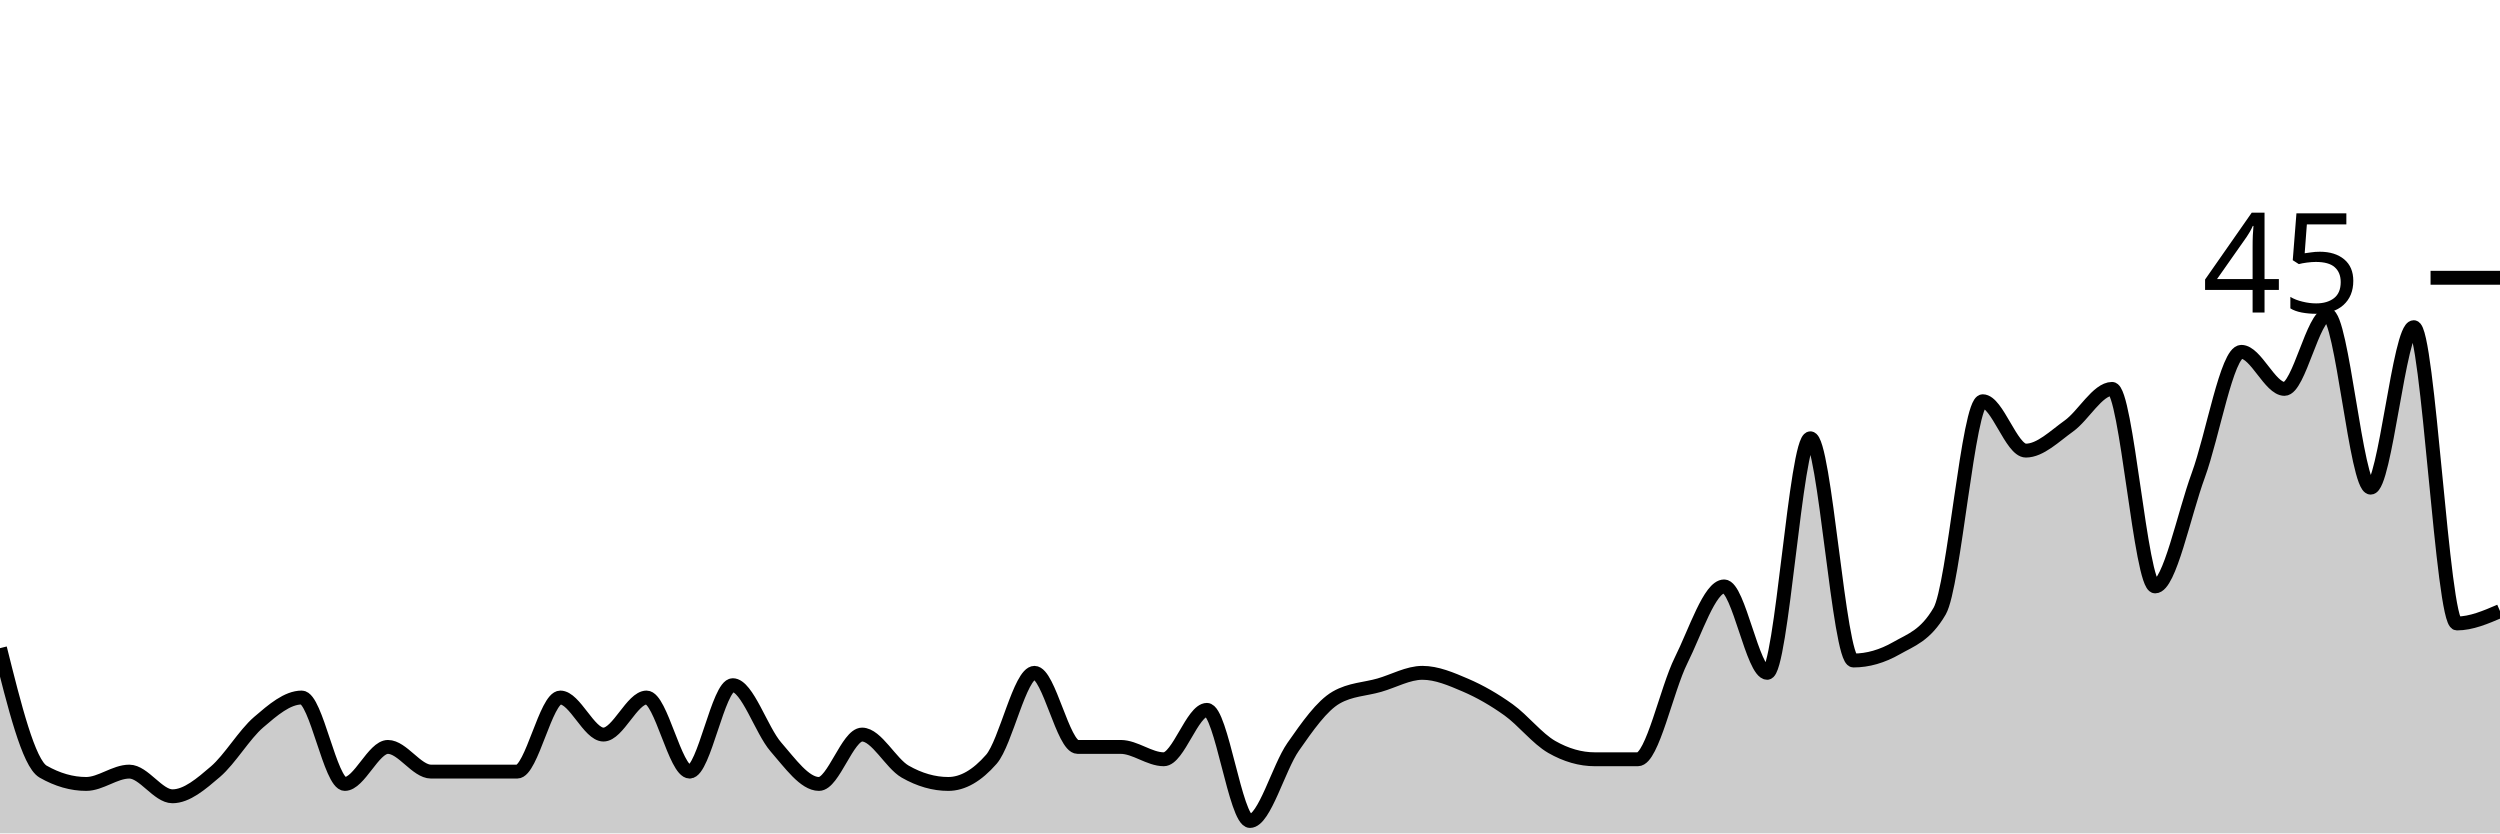
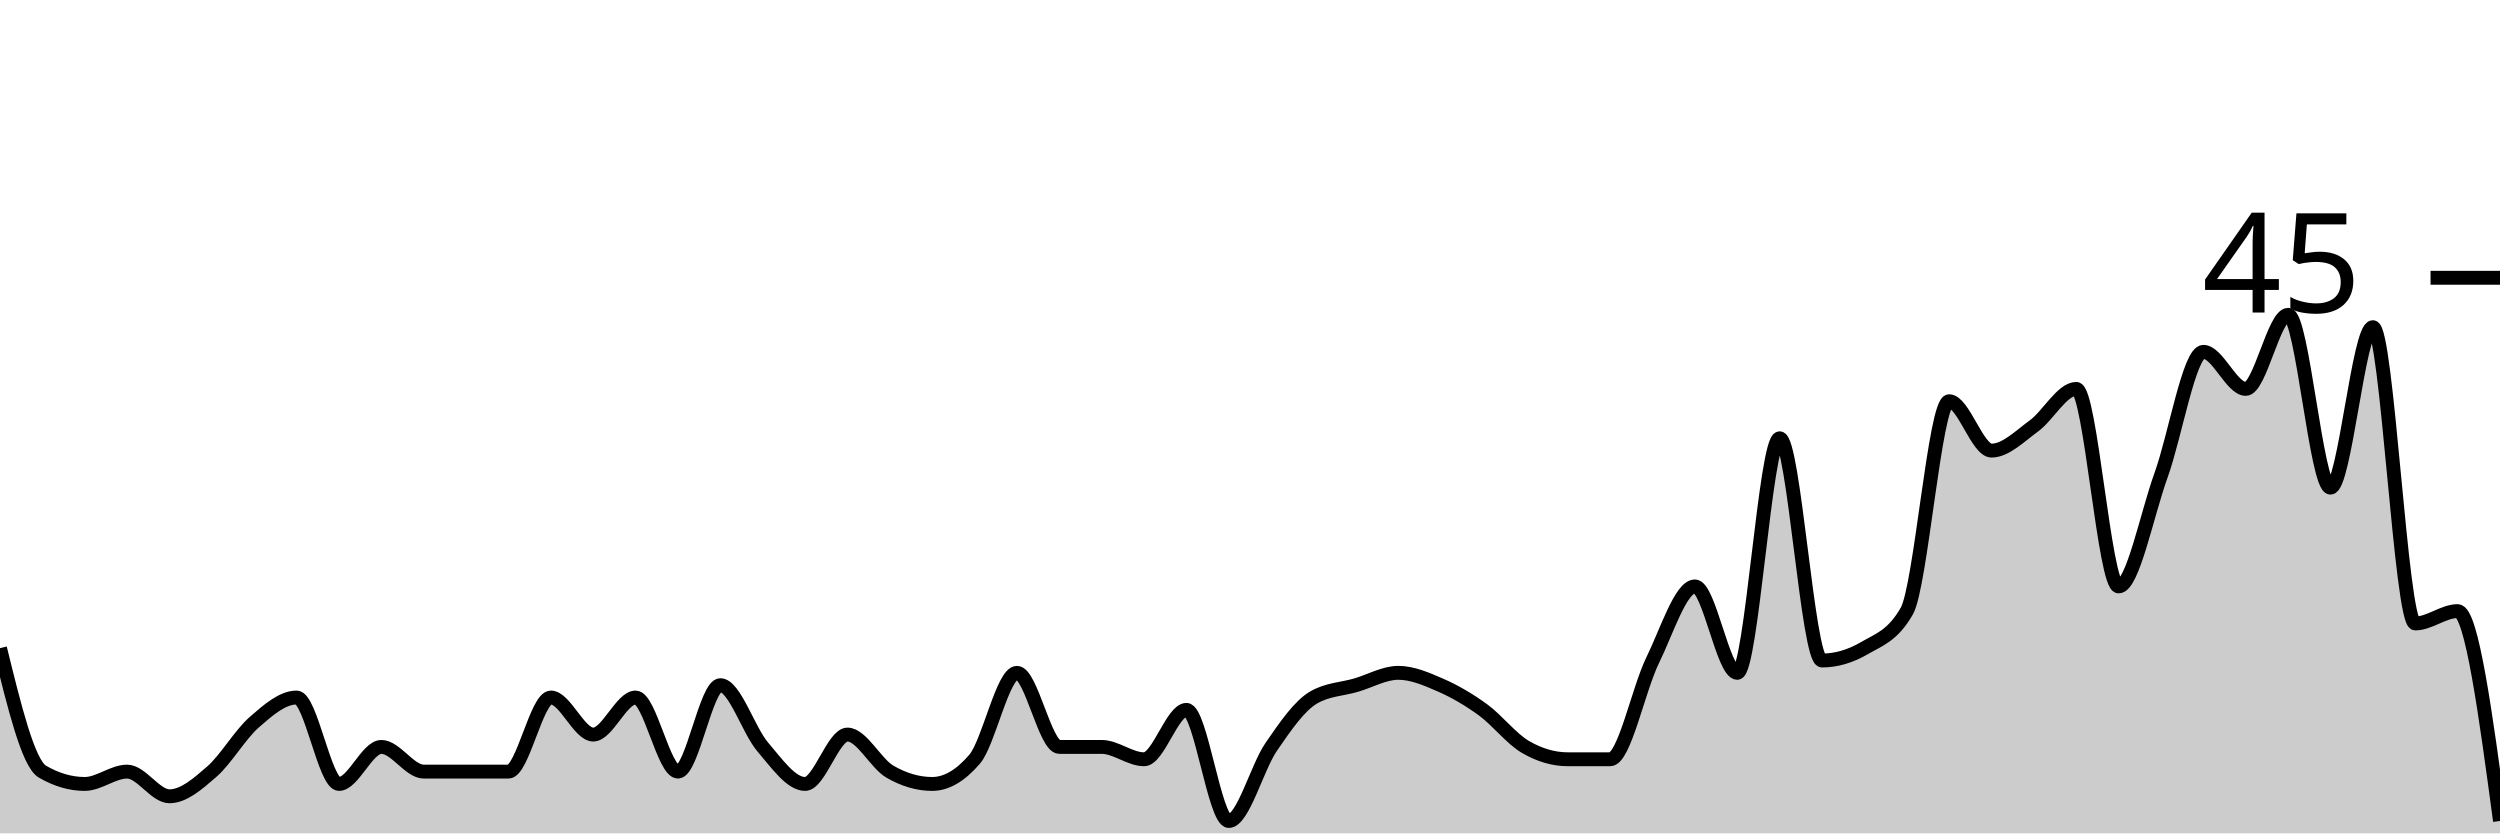
<svg xmlns="http://www.w3.org/2000/svg" viewBox="0 0 180 60">
  <g transform="translate(0,20)">
-     <path class="area" fill="rgba(0, 0, 0, 0.2)" d="M0,26.667C1.034,30.815,2.069,34.963,3.103,35.556C4.138,36.148,5.172,36.444,6.207,36.444C7.241,36.444,8.276,35.556,9.31,35.556C10.345,35.556,11.379,37.333,12.414,37.333C13.448,37.333,14.483,36.444,15.517,35.556C16.552,34.667,17.586,32.889,18.621,32C19.655,31.111,20.69,30.222,21.724,30.222C22.759,30.222,23.793,36.444,24.828,36.444C25.862,36.444,26.897,33.778,27.931,33.778C28.966,33.778,30,35.556,31.034,35.556C32.069,35.556,33.103,35.556,34.138,35.556C35.172,35.556,36.207,35.556,37.241,35.556C38.276,35.556,39.31,30.222,40.345,30.222C41.379,30.222,42.414,32.889,43.448,32.889C44.483,32.889,45.517,30.222,46.552,30.222C47.586,30.222,48.621,35.556,49.655,35.556C50.69,35.556,51.724,29.333,52.759,29.333C53.793,29.333,54.828,32.593,55.862,33.778C56.897,34.963,57.931,36.444,58.966,36.444C60,36.444,61.034,32.889,62.069,32.889C63.103,32.889,64.138,34.963,65.172,35.556C66.207,36.148,67.241,36.444,68.276,36.444C69.31,36.444,70.345,35.852,71.379,34.667C72.414,33.481,73.448,28.444,74.483,28.444C75.517,28.444,76.552,33.778,77.586,33.778C78.621,33.778,79.655,33.778,80.69,33.778C81.724,33.778,82.759,34.667,83.793,34.667C84.828,34.667,85.862,31.111,86.897,31.111C87.931,31.111,88.966,39.111,90,39.111C91.034,39.111,92.069,35.259,93.103,33.778C94.138,32.296,95.172,30.815,96.207,30.222C97.241,29.63,98.276,29.63,99.31,29.333C100.345,29.037,101.379,28.444,102.414,28.444C103.448,28.444,104.483,28.889,105.517,29.333C106.552,29.778,107.586,30.37,108.621,31.111C109.655,31.852,110.69,33.185,111.724,33.778C112.759,34.37,113.793,34.667,114.828,34.667C115.862,34.667,116.897,34.667,117.931,34.667C118.966,34.667,120,29.63,121.034,27.556C122.069,25.481,123.103,22.222,124.138,22.222C125.172,22.222,126.207,28.444,127.241,28.444C128.276,28.444,129.31,11.556,130.345,11.556C131.379,11.556,132.414,27.556,133.448,27.556C134.483,27.556,135.517,27.259,136.552,26.667C137.586,26.074,138.621,25.778,139.655,24C140.69,22.222,141.724,8.889,142.759,8.889C143.793,8.889,144.828,12.444,145.862,12.444C146.897,12.444,147.931,11.407,148.966,10.667C150,9.926,151.034,8,152.069,8C153.103,8,154.138,22.222,155.172,22.222C156.207,22.222,157.241,17.037,158.276,14.222C159.31,11.407,160.345,5.333,161.379,5.333C162.414,5.333,163.448,8,164.483,8C165.517,8,166.552,2.667,167.586,2.667C168.621,2.667,169.655,15.111,170.69,15.111C171.724,15.111,172.759,3.556,173.793,3.556C174.828,3.556,175.862,24.889,176.897,24.889C177.931,24.889,178.966,24.444,180,24L180,40C178.966,40,177.931,40,176.897,40C175.862,40,174.828,40,173.793,40C172.759,40,171.724,40,170.69,40C169.655,40,168.621,40,167.586,40C166.552,40,165.517,40,164.483,40C163.448,40,162.414,40,161.379,40C160.345,40,159.31,40,158.276,40C157.241,40,156.207,40,155.172,40C154.138,40,153.103,40,152.069,40C151.034,40,150,40,148.966,40C147.931,40,146.897,40,145.862,40C144.828,40,143.793,40,142.759,40C141.724,40,140.69,40,139.655,40C138.621,40,137.586,40,136.552,40C135.517,40,134.483,40,133.448,40C132.414,40,131.379,40,130.345,40C129.31,40,128.276,40,127.241,40C126.207,40,125.172,40,124.138,40C123.103,40,122.069,40,121.034,40C120,40,118.966,40,117.931,40C116.897,40,115.862,40,114.828,40C113.793,40,112.759,40,111.724,40C110.69,40,109.655,40,108.621,40C107.586,40,106.552,40,105.517,40C104.483,40,103.448,40,102.414,40C101.379,40,100.345,40,99.31,40C98.276,40,97.241,40,96.207,40C95.172,40,94.138,40,93.103,40C92.069,40,91.034,40,90,40C88.966,40,87.931,40,86.897,40C85.862,40,84.828,40,83.793,40C82.759,40,81.724,40,80.69,40C79.655,40,78.621,40,77.586,40C76.552,40,75.517,40,74.483,40C73.448,40,72.414,40,71.379,40C70.345,40,69.31,40,68.276,40C67.241,40,66.207,40,65.172,40C64.138,40,63.103,40,62.069,40C61.034,40,60,40,58.966,40C57.931,40,56.897,40,55.862,40C54.828,40,53.793,40,52.759,40C51.724,40,50.69,40,49.655,40C48.621,40,47.586,40,46.552,40C45.517,40,44.483,40,43.448,40C42.414,40,41.379,40,40.345,40C39.31,40,38.276,40,37.241,40C36.207,40,35.172,40,34.138,40C33.103,40,32.069,40,31.034,40C30,40,28.966,40,27.931,40C26.897,40,25.862,40,24.828,40C23.793,40,22.759,40,21.724,40C20.69,40,19.655,40,18.621,40C17.586,40,16.552,40,15.517,40C14.483,40,13.448,40,12.414,40C11.379,40,10.345,40,9.31,40C8.276,40,7.241,40,6.207,40C5.172,40,4.138,40,3.103,40C2.069,40,1.034,40,0,40Z" />
-     <path class="line" stroke="black" fill="none" d="M0,26.667C1.034,30.815,2.069,34.963,3.103,35.556C4.138,36.148,5.172,36.444,6.207,36.444C7.241,36.444,8.276,35.556,9.31,35.556C10.345,35.556,11.379,37.333,12.414,37.333C13.448,37.333,14.483,36.444,15.517,35.556C16.552,34.667,17.586,32.889,18.621,32C19.655,31.111,20.69,30.222,21.724,30.222C22.759,30.222,23.793,36.444,24.828,36.444C25.862,36.444,26.897,33.778,27.931,33.778C28.966,33.778,30,35.556,31.034,35.556C32.069,35.556,33.103,35.556,34.138,35.556C35.172,35.556,36.207,35.556,37.241,35.556C38.276,35.556,39.31,30.222,40.345,30.222C41.379,30.222,42.414,32.889,43.448,32.889C44.483,32.889,45.517,30.222,46.552,30.222C47.586,30.222,48.621,35.556,49.655,35.556C50.69,35.556,51.724,29.333,52.759,29.333C53.793,29.333,54.828,32.593,55.862,33.778C56.897,34.963,57.931,36.444,58.966,36.444C60,36.444,61.034,32.889,62.069,32.889C63.103,32.889,64.138,34.963,65.172,35.556C66.207,36.148,67.241,36.444,68.276,36.444C69.31,36.444,70.345,35.852,71.379,34.667C72.414,33.481,73.448,28.444,74.483,28.444C75.517,28.444,76.552,33.778,77.586,33.778C78.621,33.778,79.655,33.778,80.69,33.778C81.724,33.778,82.759,34.667,83.793,34.667C84.828,34.667,85.862,31.111,86.897,31.111C87.931,31.111,88.966,39.111,90,39.111C91.034,39.111,92.069,35.259,93.103,33.778C94.138,32.296,95.172,30.815,96.207,30.222C97.241,29.63,98.276,29.63,99.31,29.333C100.345,29.037,101.379,28.444,102.414,28.444C103.448,28.444,104.483,28.889,105.517,29.333C106.552,29.778,107.586,30.37,108.621,31.111C109.655,31.852,110.69,33.185,111.724,33.778C112.759,34.37,113.793,34.667,114.828,34.667C115.862,34.667,116.897,34.667,117.931,34.667C118.966,34.667,120,29.63,121.034,27.556C122.069,25.481,123.103,22.222,124.138,22.222C125.172,22.222,126.207,28.444,127.241,28.444C128.276,28.444,129.31,11.556,130.345,11.556C131.379,11.556,132.414,27.556,133.448,27.556C134.483,27.556,135.517,27.259,136.552,26.667C137.586,26.074,138.621,25.778,139.655,24C140.69,22.222,141.724,8.889,142.759,8.889C143.793,8.889,144.828,12.444,145.862,12.444C146.897,12.444,147.931,11.407,148.966,10.667C150,9.926,151.034,8,152.069,8C153.103,8,154.138,22.222,155.172,22.222C156.207,22.222,157.241,17.037,158.276,14.222C159.31,11.407,160.345,5.333,161.379,5.333C162.414,5.333,163.448,8,164.483,8C165.517,8,166.552,2.667,167.586,2.667C168.621,2.667,169.655,15.111,170.69,15.111C171.724,15.111,172.759,3.556,173.793,3.556C174.828,3.556,175.862,24.889,176.897,24.889C177.931,24.889,178.966,24.444,180,24" />
+     <path class="area" fill="rgba(0, 0, 0, 0.2)" d="M0,26.667C1.017,30.815,2.034,34.963,3.051,35.556C4.068,36.148,5.085,36.444,6.102,36.444C7.119,36.444,8.136,35.556,9.153,35.556C10.169,35.556,11.186,37.333,12.203,37.333C13.22,37.333,14.237,36.444,15.254,35.556C16.271,34.667,17.288,32.889,18.305,32C19.322,31.111,20.339,30.222,21.356,30.222C22.373,30.222,23.39,36.444,24.407,36.444C25.424,36.444,26.441,33.778,27.458,33.778C28.475,33.778,29.492,35.556,30.508,35.556C31.525,35.556,32.542,35.556,33.559,35.556C34.576,35.556,35.593,35.556,36.61,35.556C37.627,35.556,38.644,30.222,39.661,30.222C40.678,30.222,41.695,32.889,42.712,32.889C43.729,32.889,44.746,30.222,45.763,30.222C46.78,30.222,47.797,35.556,48.814,35.556C49.831,35.556,50.847,29.333,51.864,29.333C52.881,29.333,53.898,32.593,54.915,33.778C55.932,34.963,56.949,36.444,57.966,36.444C58.983,36.444,60,32.889,61.017,32.889C62.034,32.889,63.051,34.963,64.068,35.556C65.085,36.148,66.102,36.444,67.119,36.444C68.136,36.444,69.153,35.852,70.169,34.667C71.186,33.481,72.203,28.444,73.22,28.444C74.237,28.444,75.254,33.778,76.271,33.778C77.288,33.778,78.305,33.778,79.322,33.778C80.339,33.778,81.356,34.667,82.373,34.667C83.39,34.667,84.407,31.111,85.424,31.111C86.441,31.111,87.458,39.111,88.475,39.111C89.492,39.111,90.508,35.259,91.525,33.778C92.542,32.296,93.559,30.815,94.576,30.222C95.593,29.63,96.61,29.63,97.627,29.333C98.644,29.037,99.661,28.444,100.678,28.444C101.695,28.444,102.712,28.889,103.729,29.333C104.746,29.778,105.763,30.37,106.78,31.111C107.797,31.852,108.814,33.185,109.831,33.778C110.847,34.37,111.864,34.667,112.881,34.667C113.898,34.667,114.915,34.667,115.932,34.667C116.949,34.667,117.966,29.63,118.983,27.556C120,25.481,121.017,22.222,122.034,22.222C123.051,22.222,124.068,28.444,125.085,28.444C126.102,28.444,127.119,11.556,128.136,11.556C129.153,11.556,130.169,27.556,131.186,27.556C132.203,27.556,133.22,27.259,134.237,26.667C135.254,26.074,136.271,25.778,137.288,24C138.305,22.222,139.322,8.889,140.339,8.889C141.356,8.889,142.373,12.444,143.39,12.444C144.407,12.444,145.424,11.407,146.441,10.667C147.458,9.926,148.475,8,149.492,8C150.508,8,151.525,22.222,152.542,22.222C153.559,22.222,154.576,17.037,155.593,14.222C156.61,11.407,157.627,5.333,158.644,5.333C159.661,5.333,160.678,8,161.695,8C162.712,8,163.729,2.667,164.746,2.667C165.763,2.667,166.78,15.111,167.797,15.111C168.814,15.111,169.831,3.556,170.847,3.556C171.864,3.556,172.881,24.889,173.898,24.889C174.915,24.889,175.932,24,176.949,24C177.966,24,178.983,31.556,180,39.111L180,40C178.983,40,177.966,40,176.949,40C175.932,40,174.915,40,173.898,40C172.881,40,171.864,40,170.847,40C169.831,40,168.814,40,167.797,40C166.78,40,165.763,40,164.746,40C163.729,40,162.712,40,161.695,40C160.678,40,159.661,40,158.644,40C157.627,40,156.61,40,155.593,40C154.576,40,153.559,40,152.542,40C151.525,40,150.508,40,149.492,40C148.475,40,147.458,40,146.441,40C145.424,40,144.407,40,143.39,40C142.373,40,141.356,40,140.339,40C139.322,40,138.305,40,137.288,40C136.271,40,135.254,40,134.237,40C133.22,40,132.203,40,131.186,40C130.169,40,129.153,40,128.136,40C127.119,40,126.102,40,125.085,40C124.068,40,123.051,40,122.034,40C121.017,40,120,40,118.983,40C117.966,40,116.949,40,115.932,40C114.915,40,113.898,40,112.881,40C111.864,40,110.847,40,109.831,40C108.814,40,107.797,40,106.78,40C105.763,40,104.746,40,103.729,40C102.712,40,101.695,40,100.678,40C99.661,40,98.644,40,97.627,40C96.61,40,95.593,40,94.576,40C93.559,40,92.542,40,91.525,40C90.508,40,89.492,40,88.475,40C87.458,40,86.441,40,85.424,40C84.407,40,83.39,40,82.373,40C81.356,40,80.339,40,79.322,40C78.305,40,77.288,40,76.271,40C75.254,40,74.237,40,73.22,40C72.203,40,71.186,40,70.169,40C69.153,40,68.136,40,67.119,40C66.102,40,65.085,40,64.068,40C63.051,40,62.034,40,61.017,40C60,40,58.983,40,57.966,40C56.949,40,55.932,40,54.915,40C53.898,40,52.881,40,51.864,40C50.847,40,49.831,40,48.814,40C47.797,40,46.78,40,45.763,40C44.746,40,43.729,40,42.712,40C41.695,40,40.678,40,39.661,40C38.644,40,37.627,40,36.61,40C35.593,40,34.576,40,33.559,40C32.542,40,31.525,40,30.508,40C29.492,40,28.475,40,27.458,40C26.441,40,25.424,40,24.407,40C23.39,40,22.373,40,21.356,40C20.339,40,19.322,40,18.305,40C17.288,40,16.271,40,15.254,40C14.237,40,13.22,40,12.203,40C11.186,40,10.169,40,9.153,40C8.136,40,7.119,40,6.102,40C5.085,40,4.068,40,3.051,40C2.034,40,1.017,40,0,40Z" />
+     <path class="line" stroke="black" fill="none" d="M0,26.667C1.017,30.815,2.034,34.963,3.051,35.556C4.068,36.148,5.085,36.444,6.102,36.444C7.119,36.444,8.136,35.556,9.153,35.556C10.169,35.556,11.186,37.333,12.203,37.333C13.22,37.333,14.237,36.444,15.254,35.556C16.271,34.667,17.288,32.889,18.305,32C19.322,31.111,20.339,30.222,21.356,30.222C22.373,30.222,23.39,36.444,24.407,36.444C25.424,36.444,26.441,33.778,27.458,33.778C28.475,33.778,29.492,35.556,30.508,35.556C31.525,35.556,32.542,35.556,33.559,35.556C34.576,35.556,35.593,35.556,36.61,35.556C37.627,35.556,38.644,30.222,39.661,30.222C40.678,30.222,41.695,32.889,42.712,32.889C43.729,32.889,44.746,30.222,45.763,30.222C46.78,30.222,47.797,35.556,48.814,35.556C49.831,35.556,50.847,29.333,51.864,29.333C52.881,29.333,53.898,32.593,54.915,33.778C55.932,34.963,56.949,36.444,57.966,36.444C58.983,36.444,60,32.889,61.017,32.889C62.034,32.889,63.051,34.963,64.068,35.556C65.085,36.148,66.102,36.444,67.119,36.444C68.136,36.444,69.153,35.852,70.169,34.667C71.186,33.481,72.203,28.444,73.22,28.444C74.237,28.444,75.254,33.778,76.271,33.778C77.288,33.778,78.305,33.778,79.322,33.778C80.339,33.778,81.356,34.667,82.373,34.667C83.39,34.667,84.407,31.111,85.424,31.111C86.441,31.111,87.458,39.111,88.475,39.111C89.492,39.111,90.508,35.259,91.525,33.778C92.542,32.296,93.559,30.815,94.576,30.222C95.593,29.63,96.61,29.63,97.627,29.333C98.644,29.037,99.661,28.444,100.678,28.444C101.695,28.444,102.712,28.889,103.729,29.333C104.746,29.778,105.763,30.37,106.78,31.111C107.797,31.852,108.814,33.185,109.831,33.778C110.847,34.37,111.864,34.667,112.881,34.667C113.898,34.667,114.915,34.667,115.932,34.667C116.949,34.667,117.966,29.63,118.983,27.556C120,25.481,121.017,22.222,122.034,22.222C123.051,22.222,124.068,28.444,125.085,28.444C126.102,28.444,127.119,11.556,128.136,11.556C129.153,11.556,130.169,27.556,131.186,27.556C132.203,27.556,133.22,27.259,134.237,26.667C135.254,26.074,136.271,25.778,137.288,24C138.305,22.222,139.322,8.889,140.339,8.889C141.356,8.889,142.373,12.444,143.39,12.444C144.407,12.444,145.424,11.407,146.441,10.667C147.458,9.926,148.475,8,149.492,8C150.508,8,151.525,22.222,152.542,22.222C153.559,22.222,154.576,17.037,155.593,14.222C156.61,11.407,157.627,5.333,158.644,5.333C159.661,5.333,160.678,8,161.695,8C162.712,8,163.729,2.667,164.746,2.667C165.763,2.667,166.78,15.111,167.797,15.111C168.814,15.111,169.831,3.556,170.847,3.556C171.864,3.556,172.881,24.889,173.898,24.889C174.915,24.889,175.932,24,176.949,24C177.966,24,178.983,31.556,180,39.111" />
    <path class="axis-ceiling" stroke-width="1" stroke="black" fill="none" d="M175,0L180,0" />
    <text class="axis-ceiling-label" font-family="sans-serif" text-anchor="end" font-size="10px" x="170" y="2.5">45</text>
  </g>
</svg>
